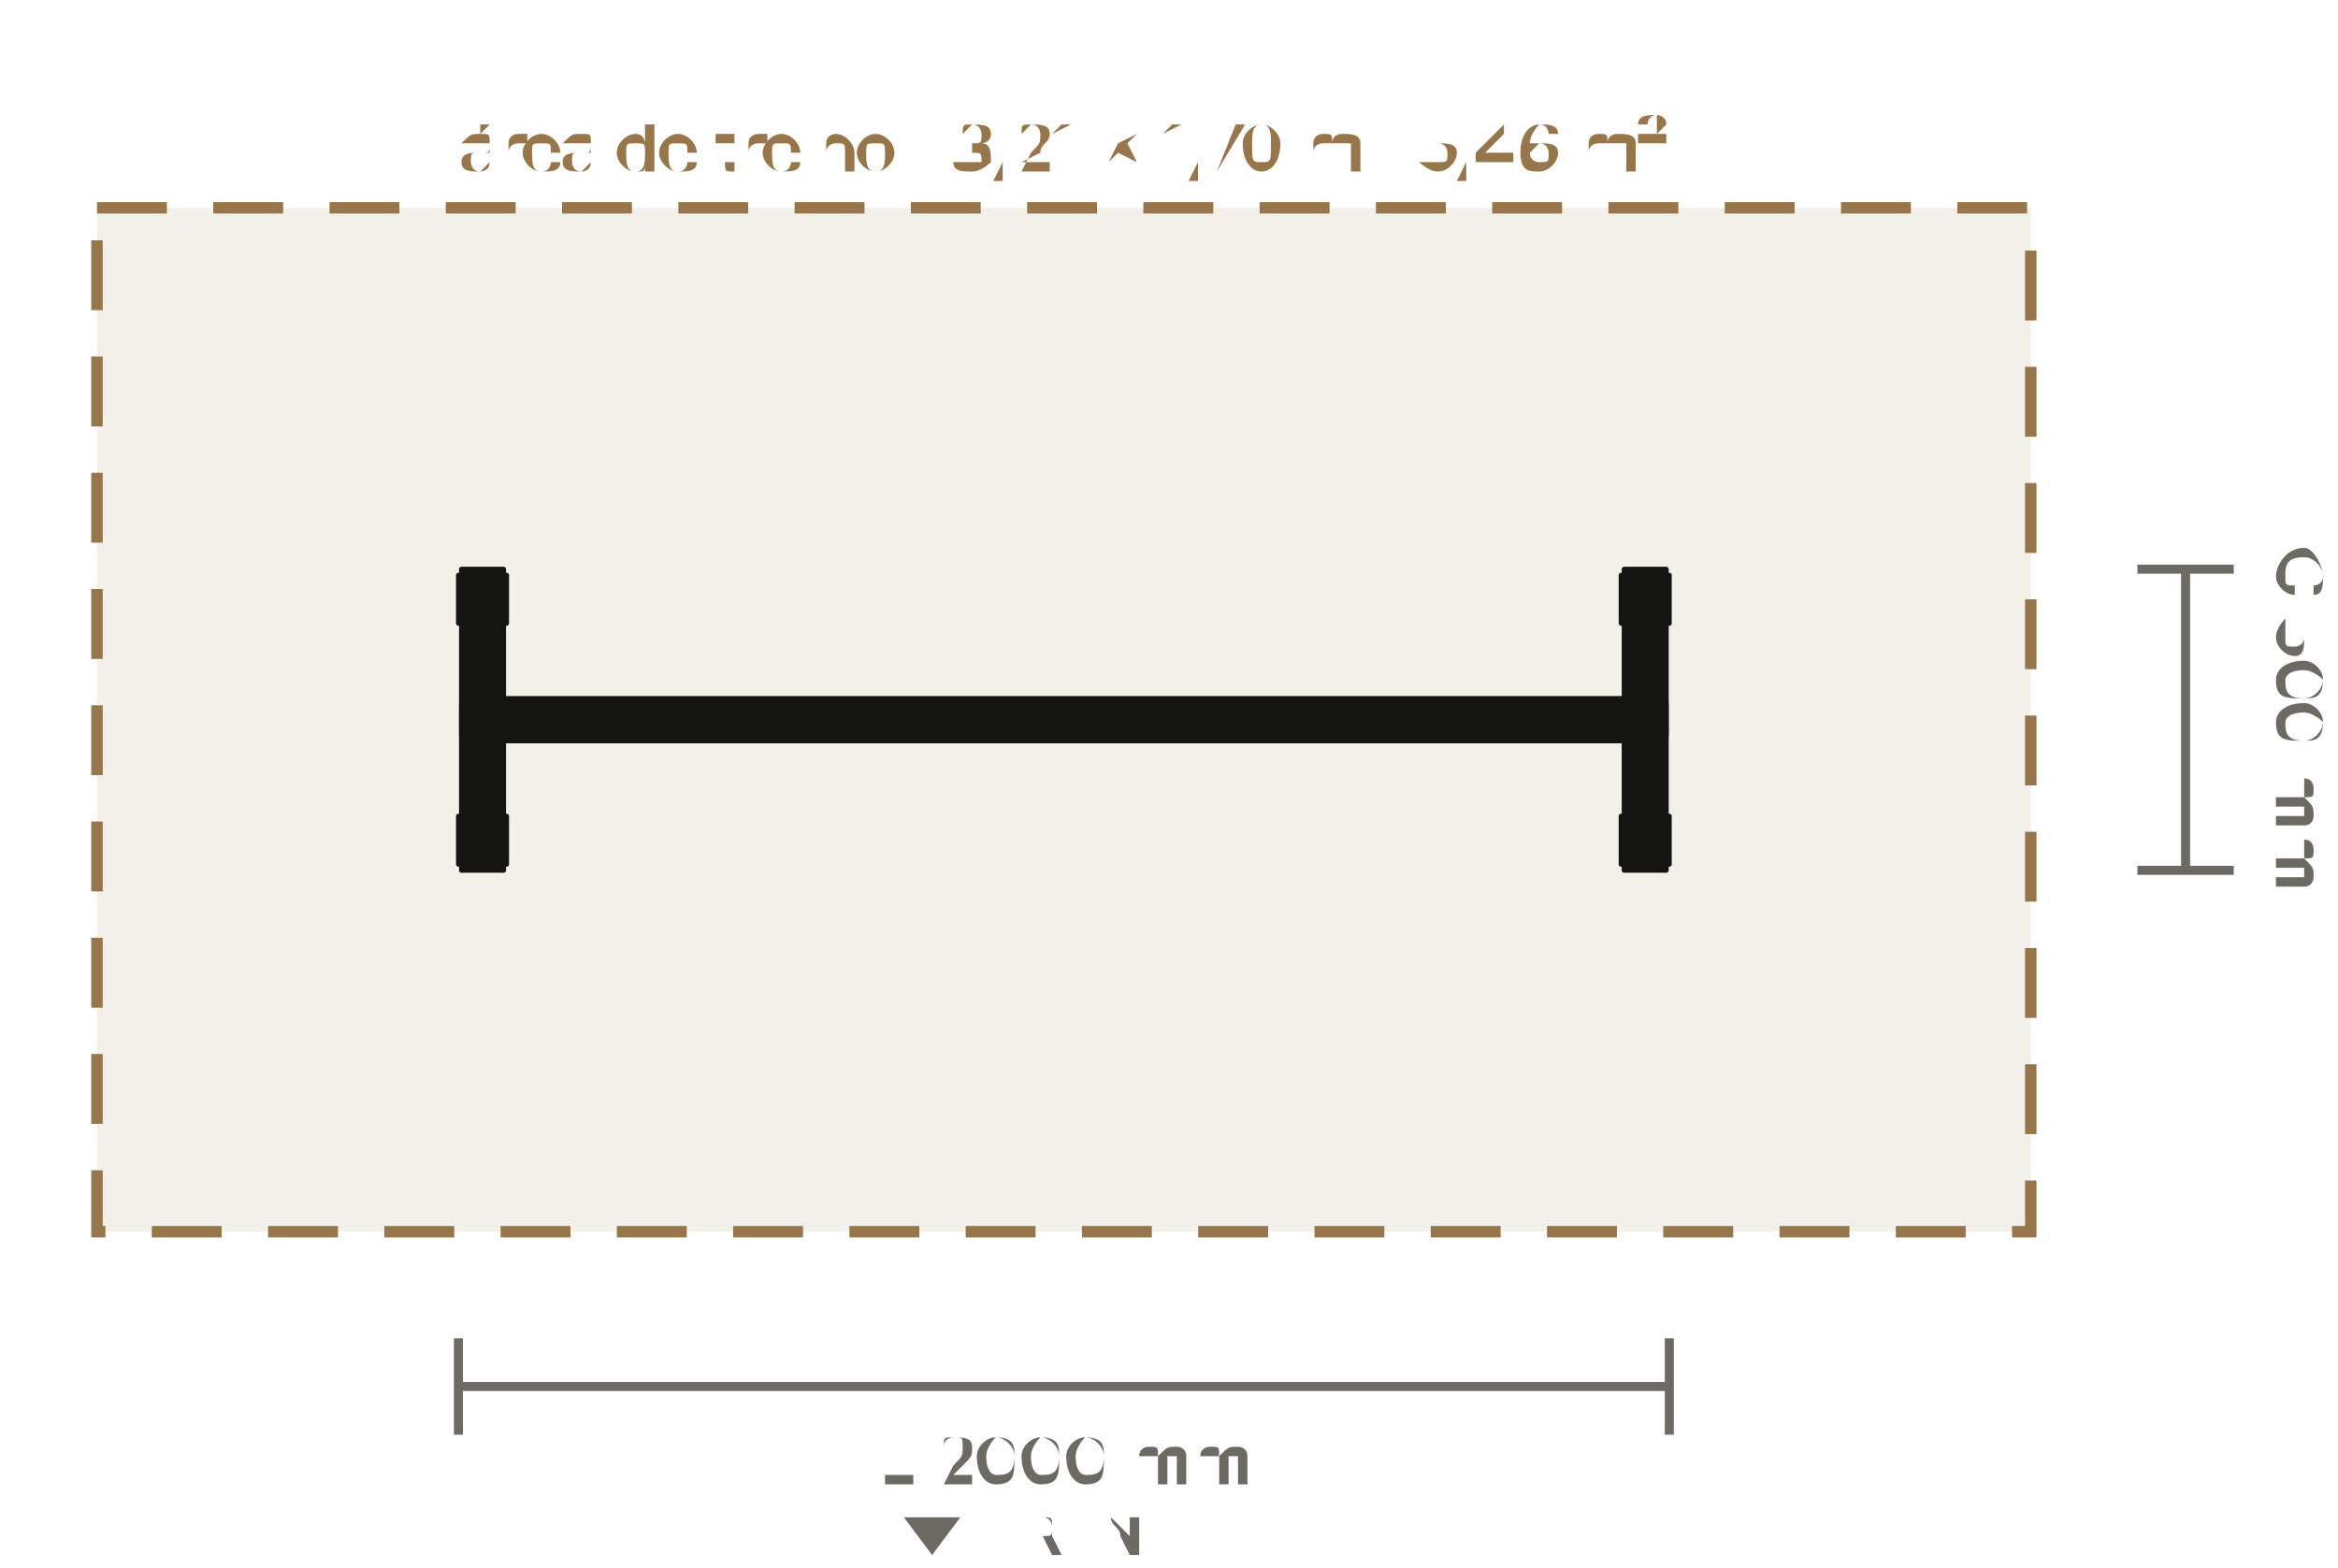
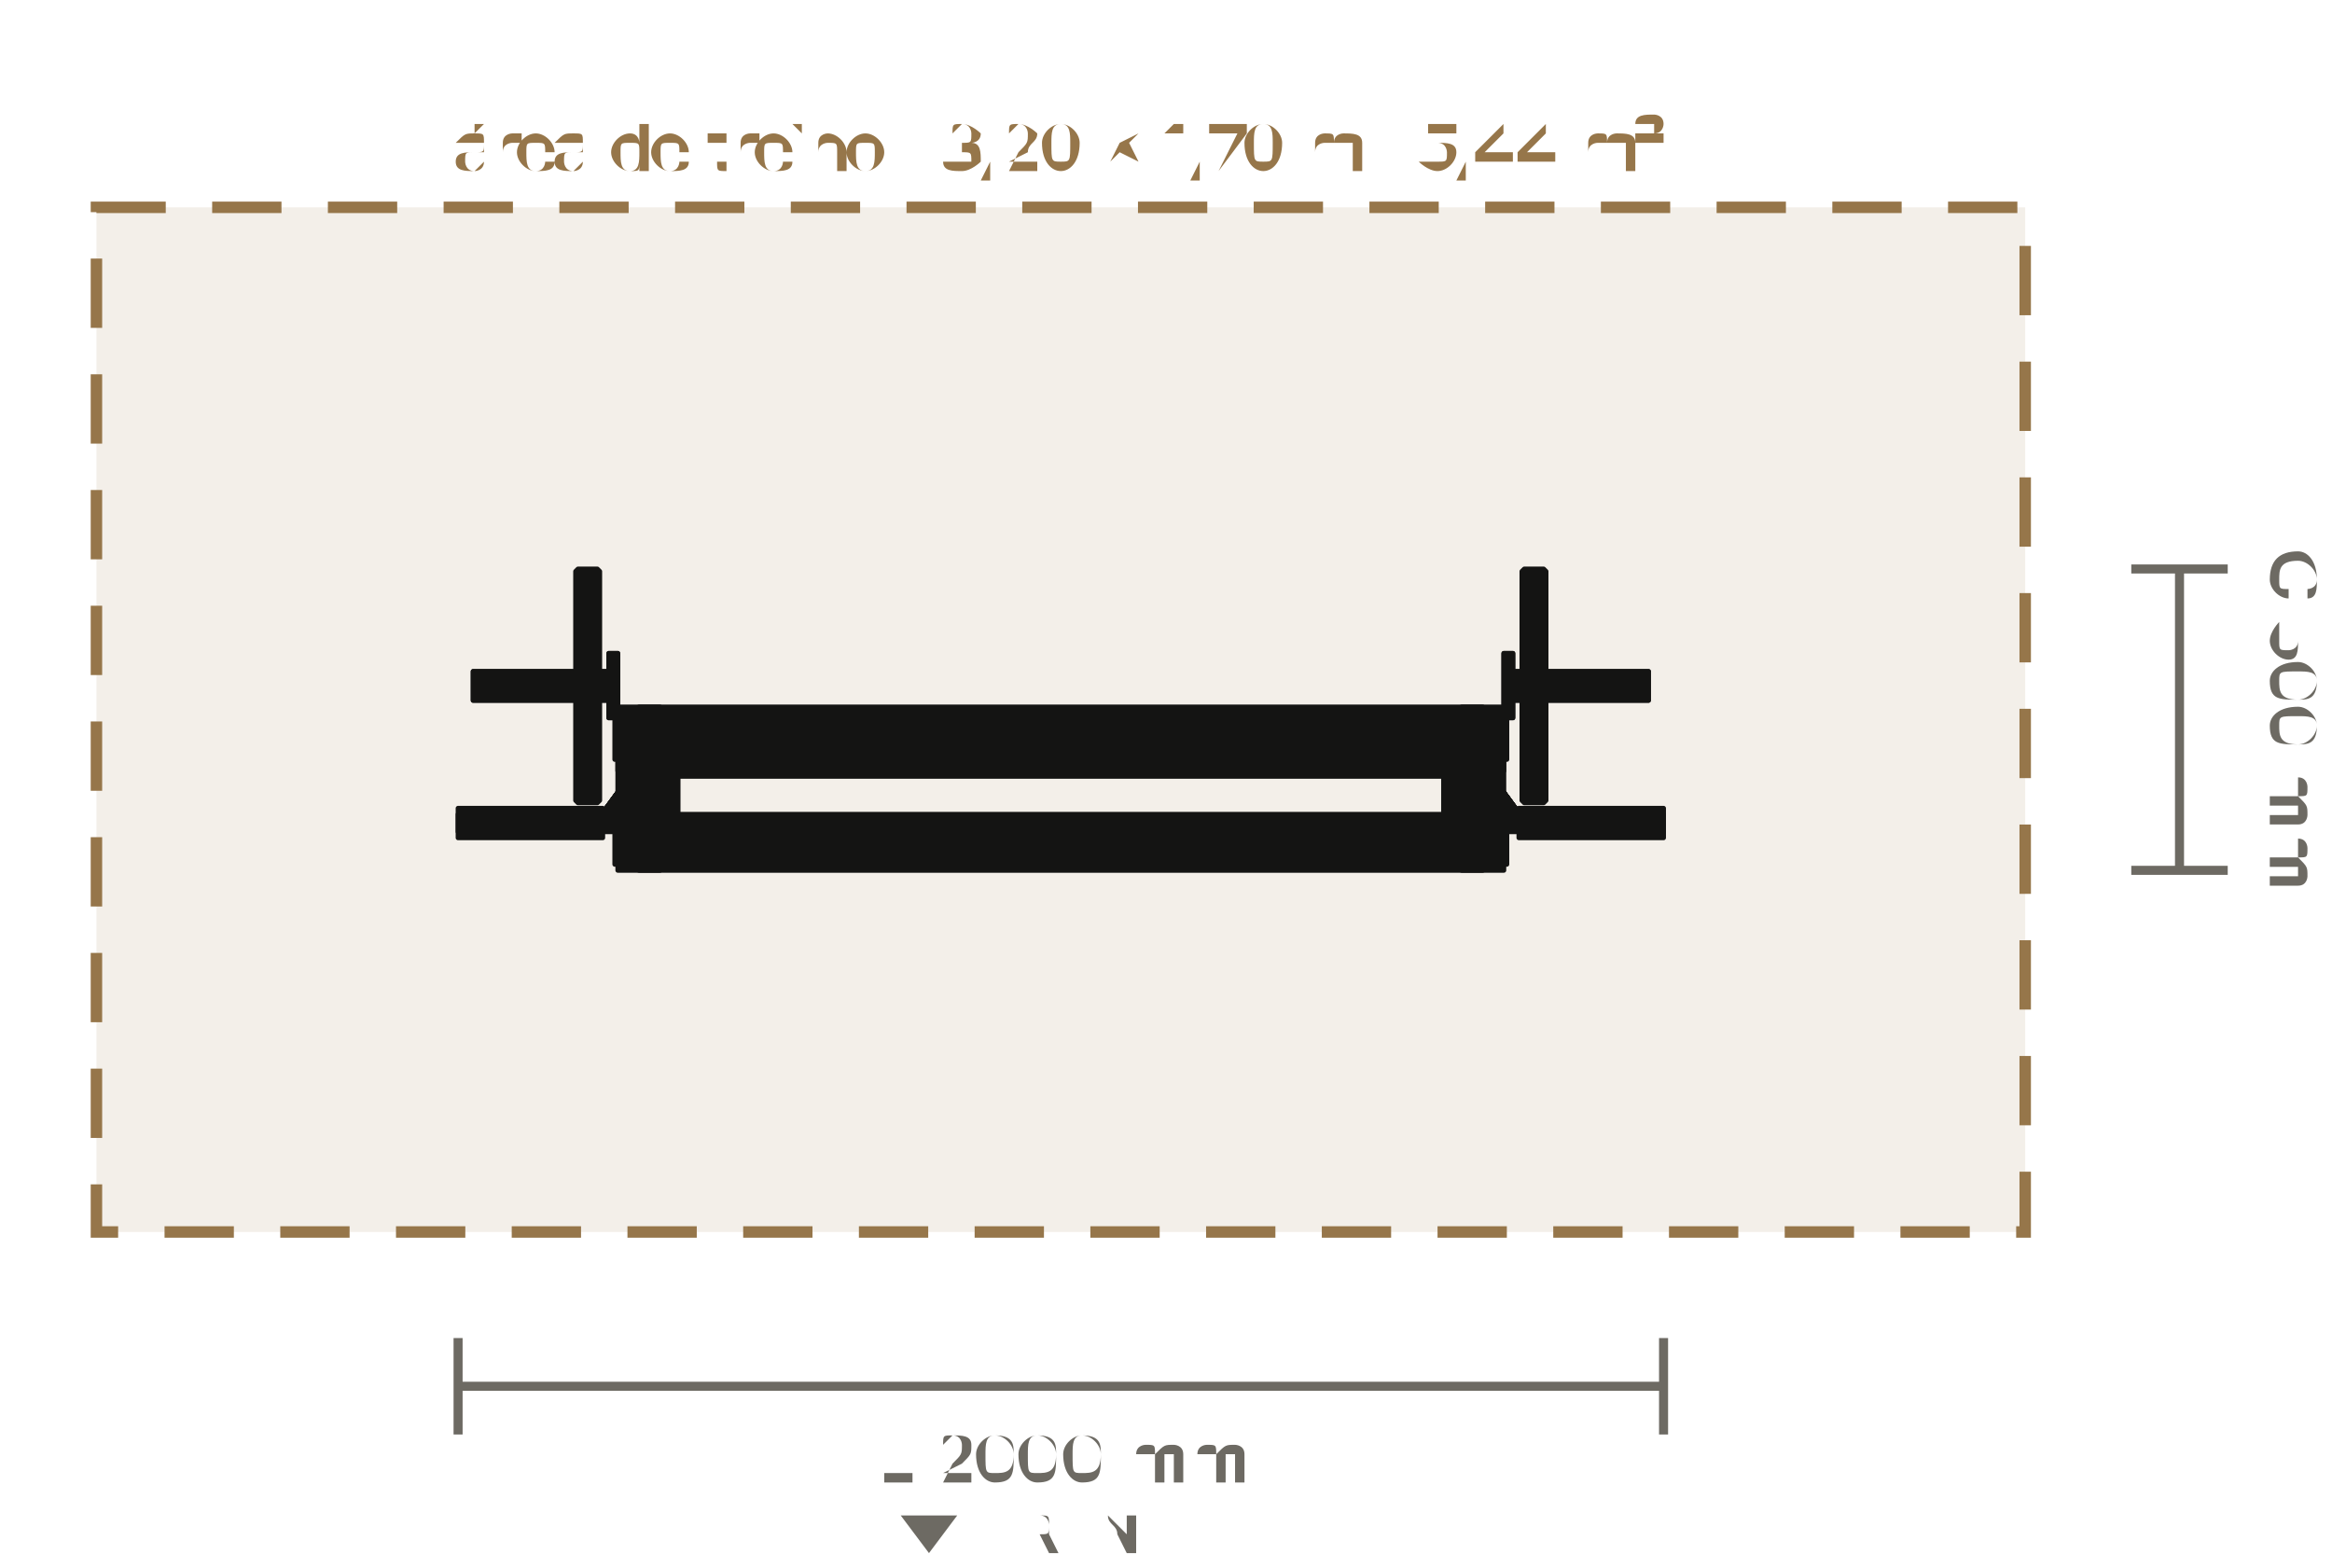
- <svg xmlns="http://www.w3.org/2000/svg" viewBox="-1.766 -1.195 3.881 2.603" role="img" aria-label="Planta do Barra Guiada Parede (LD-WH014): 2010 × 500 mm, com 60 cm de área de treino em volta" data-equipment="LD-WH014" data-unit="m">
-   <rect class="eq-zone" x="-1.605" y="-0.85" width="3.21" height="1.7" style="fill:#96764a;fill-opacity:.12;stroke:#96764a;stroke-width:0.019;stroke-dasharray:0.116 0.077" />
-   <text class="eq-zone-label" x="0" y="-0.908" style="font-family:Barlow,Inter,Arial,sans-serif;font-size:0.11px;fill:#96764a;text-anchor:middle">área de treino · 3,21 × 1,70 m · 5,46 m²</text>
+ <svg xmlns="http://www.w3.org/2000/svg" viewBox="-1.76 -1.194 3.869 2.6" role="img" aria-label="Planta do Barra Guiada Parede (LD-WH014): 2000 × 500 mm, com 60 cm de área de treino em volta" data-equipment="LD-WH014" data-unit="m">
+   <rect class="eq-zone" x="-1.6" y="-0.85" width="3.2" height="1.7" style="fill:#96764a;fill-opacity:.12;stroke:#96764a;stroke-width:0.019;stroke-dasharray:0.115 0.077" />
+   <text class="eq-zone-label" x="0" y="-0.908" style="font-family:Barlow,Inter,Arial,sans-serif;font-size:0.109px;fill:#96764a;text-anchor:middle">área de treino · 3,20 × 1,70 m · 5,44 m²</text>
  <g class="eq-parts">
-     <polygon class="eq-part" points="-1,-0.25 -0.93,-0.25 -0.93,0.25 -1,0.25" style="fill:#141413;stroke:#141413;stroke-width:0.008;stroke-linejoin:round" />
-     <polygon class="eq-part" points="-1.005,-0.24 -0.925,-0.24 -0.925,-0.16 -1.005,-0.16" style="fill:#141413;stroke:#141413;stroke-width:0.008;stroke-linejoin:round" />
-     <polygon class="eq-part" points="-1.005,0.16 -0.925,0.16 -0.925,0.24 -1.005,0.24" style="fill:#141413;stroke:#141413;stroke-width:0.008;stroke-linejoin:round" />
-     <polygon class="eq-part" points="0.93,-0.25 1,-0.25 1,0.25 0.93,0.25" style="fill:#141413;stroke:#141413;stroke-width:0.008;stroke-linejoin:round" />
-     <polygon class="eq-part" points="0.925,-0.24 1.005,-0.24 1.005,-0.16 0.925,-0.16" style="fill:#141413;stroke:#141413;stroke-width:0.008;stroke-linejoin:round" />
-     <polygon class="eq-part" points="0.925,0.16 1.005,0.16 1.005,0.24 0.925,0.24" style="fill:#141413;stroke:#141413;stroke-width:0.008;stroke-linejoin:round" />
-     <polygon class="eq-part" points="-1,-0.023 -1,-0.026 -0.998,-0.029 -0.997,-0.032 -0.994,-0.033 -0.991,-0.035 -0.988,-0.035 -0.942,-0.035 -0.939,-0.035 -0.936,-0.033 -0.933,-0.032 -0.932,-0.029 -0.93,-0.026 -0.93,-0.023 -0.93,0.023 -0.93,0.026 -0.932,0.029 -0.933,0.032 -0.936,0.033 -0.939,0.035 -0.942,0.035 -0.988,0.035 -0.991,0.035 -0.994,0.033 -0.997,0.032 -0.998,0.029 -1,0.026 -1,0.023" style="fill:#141413;stroke:#141413;stroke-width:0.008;stroke-linejoin:round" />
-     <polygon class="eq-part" points="-0.99,-0.013 -0.99,-0.016 -0.988,-0.019 -0.987,-0.021 -0.984,-0.023 -0.981,-0.024 -0.978,-0.025 -0.952,-0.025 -0.949,-0.024 -0.946,-0.023 -0.944,-0.021 -0.942,-0.019 -0.94,-0.016 -0.94,-0.013 -0.94,0.143 -0.94,0.146 -0.942,0.149 -0.944,0.151 -0.946,0.153 -0.949,0.154 -0.952,0.155 -0.978,0.155 -0.981,0.154 -0.984,0.153 -0.987,0.151 -0.988,0.149 -0.99,0.146 -0.99,0.143" style="fill:#141413;stroke:#141413;stroke-width:0.008;stroke-linejoin:round" />
-     <polygon class="eq-part" points="-0.99,-0.143 -0.99,-0.146 -0.988,-0.149 -0.987,-0.151 -0.984,-0.153 -0.981,-0.154 -0.978,-0.155 -0.952,-0.155 -0.949,-0.154 -0.946,-0.153 -0.944,-0.151 -0.942,-0.149 -0.94,-0.146 -0.94,-0.143 -0.94,0.013 -0.94,0.016 -0.942,0.019 -0.944,0.021 -0.946,0.023 -0.949,0.024 -0.952,0.025 -0.978,0.025 -0.981,0.024 -0.984,0.023 -0.987,0.021 -0.988,0.019 -0.99,0.016 -0.99,0.013" style="fill:#141413;stroke:#141413;stroke-width:0.008;stroke-linejoin:round" />
-     <polygon class="eq-part" points="-0.985,-0.162 -0.985,-0.162 -0.984,-0.162 -0.982,-0.163 -0.98,-0.163 -0.978,-0.163 -0.975,-0.163 -0.955,-0.163 -0.952,-0.163 -0.95,-0.163 -0.948,-0.163 -0.946,-0.162 -0.945,-0.162 -0.945,-0.162 -0.945,-0.033 -0.945,-0.033 -0.946,-0.033 -0.948,-0.032 -0.95,-0.032 -0.952,-0.032 -0.955,-0.032 -0.975,-0.032 -0.978,-0.032 -0.98,-0.032 -0.982,-0.032 -0.984,-0.033 -0.985,-0.033 -0.985,-0.033" style="fill:#141413;stroke:#141413;stroke-width:0.008;stroke-linejoin:round" />
-     <polygon class="eq-part" points="-0.98,-0.168 -0.98,-0.17 -0.979,-0.171 -0.978,-0.173 -0.976,-0.174 -0.975,-0.175 -0.973,-0.175 -0.957,-0.175 -0.955,-0.175 -0.954,-0.174 -0.952,-0.173 -0.951,-0.171 -0.95,-0.17 -0.95,-0.168 -0.95,-0.152 -0.95,-0.15 -0.951,-0.149 -0.952,-0.147 -0.954,-0.146 -0.955,-0.145 -0.957,-0.145 -0.973,-0.145 -0.975,-0.145 -0.976,-0.146 -0.978,-0.147 -0.979,-0.149 -0.98,-0.15 -0.98,-0.152" style="fill:#141413;stroke:#141413;stroke-width:0.008;stroke-linejoin:round" />
-     <polygon class="eq-part" points="-0.985,0.033 -0.985,0.033 -0.984,0.033 -0.982,0.032 -0.98,0.032 -0.978,0.032 -0.975,0.032 -0.955,0.032 -0.952,0.032 -0.95,0.032 -0.948,0.032 -0.946,0.033 -0.945,0.033 -0.945,0.033 -0.945,0.162 -0.945,0.162 -0.946,0.162 -0.948,0.163 -0.95,0.163 -0.952,0.163 -0.955,0.163 -0.975,0.163 -0.978,0.163 -0.98,0.163 -0.982,0.163 -0.984,0.162 -0.985,0.162 -0.985,0.162" style="fill:#141413;stroke:#141413;stroke-width:0.008;stroke-linejoin:round" />
-     <polygon class="eq-part" points="-0.98,0.152 -0.98,0.15 -0.979,0.149 -0.978,0.147 -0.976,0.146 -0.975,0.145 -0.973,0.145 -0.957,0.145 -0.955,0.145 -0.954,0.146 -0.952,0.147 -0.951,0.149 -0.95,0.15 -0.95,0.152 -0.95,0.168 -0.95,0.17 -0.951,0.171 -0.952,0.173 -0.954,0.174 -0.955,0.175 -0.957,0.175 -0.973,0.175 -0.975,0.175 -0.976,0.174 -0.978,0.173 -0.979,0.171 -0.98,0.17 -0.98,0.168" style="fill:#141413;stroke:#141413;stroke-width:0.008;stroke-linejoin:round" />
-     <polygon class="eq-part" points="-0.985,-0.162 -0.985,-0.162 -0.984,-0.162 -0.982,-0.163 -0.98,-0.163 -0.978,-0.163 -0.975,-0.163 -0.955,-0.163 -0.952,-0.163 -0.95,-0.163 -0.948,-0.163 -0.946,-0.162 -0.945,-0.162 -0.945,-0.162 -0.945,-0.033 -0.945,-0.033 -0.946,-0.033 -0.948,-0.032 -0.95,-0.032 -0.952,-0.032 -0.955,-0.032 -0.975,-0.032 -0.978,-0.032 -0.98,-0.032 -0.982,-0.032 -0.984,-0.033 -0.985,-0.033 -0.985,-0.033" style="fill:#141413;stroke:#141413;stroke-width:0.008;stroke-linejoin:round" />
-     <polygon class="eq-part" points="-0.98,-0.168 -0.98,-0.17 -0.979,-0.171 -0.978,-0.173 -0.976,-0.174 -0.975,-0.175 -0.973,-0.175 -0.957,-0.175 -0.955,-0.175 -0.954,-0.174 -0.952,-0.173 -0.951,-0.171 -0.95,-0.17 -0.95,-0.168 -0.95,-0.152 -0.95,-0.15 -0.951,-0.149 -0.952,-0.147 -0.954,-0.146 -0.955,-0.145 -0.957,-0.145 -0.973,-0.145 -0.975,-0.145 -0.976,-0.146 -0.978,-0.147 -0.979,-0.149 -0.98,-0.15 -0.98,-0.152" style="fill:#141413;stroke:#141413;stroke-width:0.008;stroke-linejoin:round" />
-     <polygon class="eq-part" points="-0.985,0.033 -0.985,0.033 -0.984,0.033 -0.982,0.032 -0.98,0.032 -0.978,0.032 -0.975,0.032 -0.955,0.032 -0.952,0.032 -0.95,0.032 -0.948,0.032 -0.946,0.033 -0.945,0.033 -0.945,0.033 -0.945,0.162 -0.945,0.162 -0.946,0.162 -0.948,0.163 -0.95,0.163 -0.952,0.163 -0.955,0.163 -0.975,0.163 -0.978,0.163 -0.98,0.163 -0.982,0.163 -0.984,0.162 -0.985,0.162 -0.985,0.162" style="fill:#141413;stroke:#141413;stroke-width:0.008;stroke-linejoin:round" />
-     <polygon class="eq-part" points="-0.98,0.152 -0.98,0.15 -0.979,0.149 -0.978,0.147 -0.976,0.146 -0.975,0.145 -0.973,0.145 -0.957,0.145 -0.955,0.145 -0.954,0.146 -0.952,0.147 -0.951,0.149 -0.95,0.15 -0.95,0.152 -0.95,0.168 -0.95,0.17 -0.951,0.171 -0.952,0.173 -0.954,0.174 -0.955,0.175 -0.957,0.175 -0.973,0.175 -0.975,0.175 -0.976,0.174 -0.978,0.173 -0.979,0.171 -0.98,0.17 -0.98,0.168" style="fill:#141413;stroke:#141413;stroke-width:0.008;stroke-linejoin:round" />
-     <polygon class="eq-part" points="-0.985,-0.162 -0.985,-0.162 -0.984,-0.162 -0.982,-0.163 -0.98,-0.163 -0.978,-0.163 -0.975,-0.163 -0.955,-0.163 -0.952,-0.163 -0.95,-0.163 -0.948,-0.163 -0.946,-0.162 -0.945,-0.162 -0.945,-0.162 -0.945,-0.033 -0.945,-0.033 -0.946,-0.033 -0.948,-0.032 -0.95,-0.032 -0.952,-0.032 -0.955,-0.032 -0.975,-0.032 -0.978,-0.032 -0.98,-0.032 -0.982,-0.032 -0.984,-0.033 -0.985,-0.033 -0.985,-0.033" style="fill:#141413;stroke:#141413;stroke-width:0.008;stroke-linejoin:round" />
-     <polygon class="eq-part" points="-0.98,-0.168 -0.98,-0.17 -0.979,-0.171 -0.978,-0.173 -0.976,-0.174 -0.975,-0.175 -0.973,-0.175 -0.957,-0.175 -0.955,-0.175 -0.954,-0.174 -0.952,-0.173 -0.951,-0.171 -0.95,-0.17 -0.95,-0.168 -0.95,-0.152 -0.95,-0.15 -0.951,-0.149 -0.952,-0.147 -0.954,-0.146 -0.955,-0.145 -0.957,-0.145 -0.973,-0.145 -0.975,-0.145 -0.976,-0.146 -0.978,-0.147 -0.979,-0.149 -0.98,-0.15 -0.98,-0.152" style="fill:#141413;stroke:#141413;stroke-width:0.008;stroke-linejoin:round" />
-     <polygon class="eq-part" points="-0.985,0.033 -0.985,0.033 -0.984,0.033 -0.982,0.032 -0.98,0.032 -0.978,0.032 -0.975,0.032 -0.955,0.032 -0.952,0.032 -0.95,0.032 -0.948,0.032 -0.946,0.033 -0.945,0.033 -0.945,0.033 -0.945,0.162 -0.945,0.162 -0.946,0.162 -0.948,0.163 -0.95,0.163 -0.952,0.163 -0.955,0.163 -0.975,0.163 -0.978,0.163 -0.98,0.163 -0.982,0.163 -0.984,0.162 -0.985,0.162 -0.985,0.162" style="fill:#141413;stroke:#141413;stroke-width:0.008;stroke-linejoin:round" />
-     <polygon class="eq-part" points="-0.98,0.152 -0.98,0.15 -0.979,0.149 -0.978,0.147 -0.976,0.146 -0.975,0.145 -0.973,0.145 -0.957,0.145 -0.955,0.145 -0.954,0.146 -0.952,0.147 -0.951,0.149 -0.95,0.15 -0.95,0.152 -0.95,0.168 -0.95,0.17 -0.951,0.171 -0.952,0.173 -0.954,0.174 -0.955,0.175 -0.957,0.175 -0.973,0.175 -0.975,0.175 -0.976,0.174 -0.978,0.173 -0.979,0.171 -0.98,0.17 -0.98,0.168" style="fill:#141413;stroke:#141413;stroke-width:0.008;stroke-linejoin:round" />
-     <polygon class="eq-part" points="-0.985,-0.162 -0.985,-0.162 -0.984,-0.162 -0.982,-0.163 -0.98,-0.163 -0.978,-0.163 -0.975,-0.163 -0.955,-0.163 -0.952,-0.163 -0.95,-0.163 -0.948,-0.163 -0.946,-0.162 -0.945,-0.162 -0.945,-0.162 -0.945,-0.033 -0.945,-0.033 -0.946,-0.033 -0.948,-0.032 -0.95,-0.032 -0.952,-0.032 -0.955,-0.032 -0.975,-0.032 -0.978,-0.032 -0.98,-0.032 -0.982,-0.032 -0.984,-0.033 -0.985,-0.033 -0.985,-0.033" style="fill:#141413;stroke:#141413;stroke-width:0.008;stroke-linejoin:round" />
-     <polygon class="eq-part" points="-0.98,-0.168 -0.98,-0.17 -0.979,-0.171 -0.978,-0.173 -0.976,-0.174 -0.975,-0.175 -0.973,-0.175 -0.957,-0.175 -0.955,-0.175 -0.954,-0.174 -0.952,-0.173 -0.951,-0.171 -0.95,-0.17 -0.95,-0.168 -0.95,-0.152 -0.95,-0.15 -0.951,-0.149 -0.952,-0.147 -0.954,-0.146 -0.955,-0.145 -0.957,-0.145 -0.973,-0.145 -0.975,-0.145 -0.976,-0.146 -0.978,-0.147 -0.979,-0.149 -0.98,-0.15 -0.98,-0.152" style="fill:#141413;stroke:#141413;stroke-width:0.008;stroke-linejoin:round" />
-     <polygon class="eq-part" points="-0.985,0.033 -0.985,0.033 -0.984,0.033 -0.982,0.032 -0.98,0.032 -0.978,0.032 -0.975,0.032 -0.955,0.032 -0.952,0.032 -0.95,0.032 -0.948,0.032 -0.946,0.033 -0.945,0.033 -0.945,0.033 -0.945,0.162 -0.945,0.162 -0.946,0.162 -0.948,0.163 -0.95,0.163 -0.952,0.163 -0.955,0.163 -0.975,0.163 -0.978,0.163 -0.98,0.163 -0.982,0.163 -0.984,0.162 -0.985,0.162 -0.985,0.162" style="fill:#141413;stroke:#141413;stroke-width:0.008;stroke-linejoin:round" />
-     <polygon class="eq-part" points="-0.98,0.152 -0.98,0.15 -0.979,0.149 -0.978,0.147 -0.976,0.146 -0.975,0.145 -0.973,0.145 -0.957,0.145 -0.955,0.145 -0.954,0.146 -0.952,0.147 -0.951,0.149 -0.95,0.15 -0.95,0.152 -0.95,0.168 -0.95,0.17 -0.951,0.171 -0.952,0.173 -0.954,0.174 -0.955,0.175 -0.957,0.175 -0.973,0.175 -0.975,0.175 -0.976,0.174 -0.978,0.173 -0.979,0.171 -0.98,0.17 -0.98,0.168" style="fill:#141413;stroke:#141413;stroke-width:0.008;stroke-linejoin:round" />
-     <polygon class="eq-part" points="-0.985,-0.162 -0.985,-0.162 -0.984,-0.162 -0.982,-0.163 -0.98,-0.163 -0.978,-0.163 -0.975,-0.163 -0.955,-0.163 -0.952,-0.163 -0.95,-0.163 -0.948,-0.163 -0.946,-0.162 -0.945,-0.162 -0.945,-0.162 -0.945,-0.033 -0.945,-0.033 -0.946,-0.033 -0.948,-0.032 -0.95,-0.032 -0.952,-0.032 -0.955,-0.032 -0.975,-0.032 -0.978,-0.032 -0.98,-0.032 -0.982,-0.032 -0.984,-0.033 -0.985,-0.033 -0.985,-0.033" style="fill:#141413;stroke:#141413;stroke-width:0.008;stroke-linejoin:round" />
-     <polygon class="eq-part" points="-0.98,-0.168 -0.98,-0.17 -0.979,-0.171 -0.978,-0.173 -0.976,-0.174 -0.975,-0.175 -0.973,-0.175 -0.957,-0.175 -0.955,-0.175 -0.954,-0.174 -0.952,-0.173 -0.951,-0.171 -0.95,-0.17 -0.95,-0.168 -0.95,-0.152 -0.95,-0.15 -0.951,-0.149 -0.952,-0.147 -0.954,-0.146 -0.955,-0.145 -0.957,-0.145 -0.973,-0.145 -0.975,-0.145 -0.976,-0.146 -0.978,-0.147 -0.979,-0.149 -0.98,-0.15 -0.98,-0.152" style="fill:#141413;stroke:#141413;stroke-width:0.008;stroke-linejoin:round" />
-     <polygon class="eq-part" points="-0.985,0.033 -0.985,0.033 -0.984,0.033 -0.982,0.032 -0.98,0.032 -0.978,0.032 -0.975,0.032 -0.955,0.032 -0.952,0.032 -0.95,0.032 -0.948,0.032 -0.946,0.033 -0.945,0.033 -0.945,0.033 -0.945,0.162 -0.945,0.162 -0.946,0.162 -0.948,0.163 -0.95,0.163 -0.952,0.163 -0.955,0.163 -0.975,0.163 -0.978,0.163 -0.98,0.163 -0.982,0.163 -0.984,0.162 -0.985,0.162 -0.985,0.162" style="fill:#141413;stroke:#141413;stroke-width:0.008;stroke-linejoin:round" />
-     <polygon class="eq-part" points="-0.98,0.152 -0.98,0.15 -0.979,0.149 -0.978,0.147 -0.976,0.146 -0.975,0.145 -0.973,0.145 -0.957,0.145 -0.955,0.145 -0.954,0.146 -0.952,0.147 -0.951,0.149 -0.95,0.15 -0.95,0.152 -0.95,0.168 -0.95,0.17 -0.951,0.171 -0.952,0.173 -0.954,0.174 -0.955,0.175 -0.957,0.175 -0.973,0.175 -0.975,0.175 -0.976,0.174 -0.978,0.173 -0.979,0.171 -0.98,0.17 -0.98,0.168" style="fill:#141413;stroke:#141413;stroke-width:0.008;stroke-linejoin:round" />
-     <polygon class="eq-part" points="0.93,-0.023 0.93,-0.026 0.932,-0.029 0.933,-0.032 0.936,-0.033 0.939,-0.035 0.942,-0.035 0.988,-0.035 0.991,-0.035 0.994,-0.033 0.997,-0.032 0.998,-0.029 1,-0.026 1,-0.023 1,0.023 1,0.026 0.998,0.029 0.997,0.032 0.994,0.033 0.991,0.035 0.988,0.035 0.942,0.035 0.939,0.035 0.936,0.033 0.933,0.032 0.932,0.029 0.93,0.026 0.93,0.023" style="fill:#141413;stroke:#141413;stroke-width:0.008;stroke-linejoin:round" />
-     <polygon class="eq-part" points="0.94,-0.013 0.94,-0.016 0.942,-0.019 0.944,-0.021 0.946,-0.023 0.949,-0.024 0.952,-0.025 0.978,-0.025 0.981,-0.024 0.984,-0.023 0.987,-0.021 0.988,-0.019 0.99,-0.016 0.99,-0.013 0.99,0.143 0.99,0.146 0.988,0.149 0.987,0.151 0.984,0.153 0.981,0.154 0.978,0.155 0.952,0.155 0.949,0.154 0.946,0.153 0.944,0.151 0.942,0.149 0.94,0.146 0.94,0.143" style="fill:#141413;stroke:#141413;stroke-width:0.008;stroke-linejoin:round" />
-     <polygon class="eq-part" points="0.94,-0.143 0.94,-0.146 0.942,-0.149 0.944,-0.151 0.946,-0.153 0.949,-0.154 0.952,-0.155 0.978,-0.155 0.981,-0.154 0.984,-0.153 0.987,-0.151 0.988,-0.149 0.99,-0.146 0.99,-0.143 0.99,0.013 0.99,0.016 0.988,0.019 0.987,0.021 0.984,0.023 0.981,0.024 0.978,0.025 0.952,0.025 0.949,0.024 0.946,0.023 0.944,0.021 0.942,0.019 0.94,0.016 0.94,0.013" style="fill:#141413;stroke:#141413;stroke-width:0.008;stroke-linejoin:round" />
-     <polygon class="eq-part" points="0.945,-0.162 0.945,-0.162 0.946,-0.162 0.948,-0.163 0.95,-0.163 0.952,-0.163 0.955,-0.163 0.975,-0.163 0.978,-0.163 0.98,-0.163 0.982,-0.163 0.984,-0.162 0.985,-0.162 0.985,-0.162 0.985,-0.033 0.985,-0.033 0.984,-0.033 0.982,-0.032 0.98,-0.032 0.978,-0.032 0.975,-0.032 0.955,-0.032 0.952,-0.032 0.95,-0.032 0.948,-0.032 0.946,-0.033 0.945,-0.033 0.945,-0.033" style="fill:#141413;stroke:#141413;stroke-width:0.008;stroke-linejoin:round" />
-     <polygon class="eq-part" points="0.95,-0.168 0.95,-0.17 0.951,-0.171 0.952,-0.173 0.954,-0.174 0.955,-0.175 0.957,-0.175 0.973,-0.175 0.975,-0.175 0.976,-0.174 0.978,-0.173 0.979,-0.171 0.98,-0.17 0.98,-0.168 0.98,-0.152 0.98,-0.15 0.979,-0.149 0.978,-0.147 0.976,-0.146 0.975,-0.145 0.973,-0.145 0.957,-0.145 0.955,-0.145 0.954,-0.146 0.952,-0.147 0.951,-0.149 0.95,-0.15 0.95,-0.152" style="fill:#141413;stroke:#141413;stroke-width:0.008;stroke-linejoin:round" />
-     <polygon class="eq-part" points="0.945,0.033 0.945,0.033 0.946,0.033 0.948,0.032 0.95,0.032 0.952,0.032 0.955,0.032 0.975,0.032 0.978,0.032 0.98,0.032 0.982,0.032 0.984,0.033 0.985,0.033 0.985,0.033 0.985,0.162 0.985,0.162 0.984,0.162 0.982,0.163 0.98,0.163 0.978,0.163 0.975,0.163 0.955,0.163 0.952,0.163 0.95,0.163 0.948,0.163 0.946,0.162 0.945,0.162 0.945,0.162" style="fill:#141413;stroke:#141413;stroke-width:0.008;stroke-linejoin:round" />
-     <polygon class="eq-part" points="0.95,0.152 0.95,0.15 0.951,0.149 0.952,0.147 0.954,0.146 0.955,0.145 0.957,0.145 0.973,0.145 0.975,0.145 0.976,0.146 0.978,0.147 0.979,0.149 0.98,0.15 0.98,0.152 0.98,0.168 0.98,0.17 0.979,0.171 0.978,0.173 0.976,0.174 0.975,0.175 0.973,0.175 0.957,0.175 0.955,0.175 0.954,0.174 0.952,0.173 0.951,0.171 0.95,0.17 0.95,0.168" style="fill:#141413;stroke:#141413;stroke-width:0.008;stroke-linejoin:round" />
-     <polygon class="eq-part" points="0.945,-0.162 0.945,-0.162 0.946,-0.162 0.948,-0.163 0.95,-0.163 0.952,-0.163 0.955,-0.163 0.975,-0.163 0.978,-0.163 0.98,-0.163 0.982,-0.163 0.984,-0.162 0.985,-0.162 0.985,-0.162 0.985,-0.033 0.985,-0.033 0.984,-0.033 0.982,-0.032 0.98,-0.032 0.978,-0.032 0.975,-0.032 0.955,-0.032 0.952,-0.032 0.95,-0.032 0.948,-0.032 0.946,-0.033 0.945,-0.033 0.945,-0.033" style="fill:#141413;stroke:#141413;stroke-width:0.008;stroke-linejoin:round" />
-     <polygon class="eq-part" points="0.95,-0.168 0.95,-0.17 0.951,-0.171 0.952,-0.173 0.954,-0.174 0.955,-0.175 0.957,-0.175 0.973,-0.175 0.975,-0.175 0.976,-0.174 0.978,-0.173 0.979,-0.171 0.98,-0.17 0.98,-0.168 0.98,-0.152 0.98,-0.15 0.979,-0.149 0.978,-0.147 0.976,-0.146 0.975,-0.145 0.973,-0.145 0.957,-0.145 0.955,-0.145 0.954,-0.146 0.952,-0.147 0.951,-0.149 0.95,-0.15 0.95,-0.152" style="fill:#141413;stroke:#141413;stroke-width:0.008;stroke-linejoin:round" />
-     <polygon class="eq-part" points="0.945,0.033 0.945,0.033 0.946,0.033 0.948,0.032 0.95,0.032 0.952,0.032 0.955,0.032 0.975,0.032 0.978,0.032 0.98,0.032 0.982,0.032 0.984,0.033 0.985,0.033 0.985,0.033 0.985,0.162 0.985,0.162 0.984,0.162 0.982,0.163 0.98,0.163 0.978,0.163 0.975,0.163 0.955,0.163 0.952,0.163 0.95,0.163 0.948,0.163 0.946,0.162 0.945,0.162 0.945,0.162" style="fill:#141413;stroke:#141413;stroke-width:0.008;stroke-linejoin:round" />
-     <polygon class="eq-part" points="0.95,0.152 0.95,0.15 0.951,0.149 0.952,0.147 0.954,0.146 0.955,0.145 0.957,0.145 0.973,0.145 0.975,0.145 0.976,0.146 0.978,0.147 0.979,0.149 0.98,0.15 0.98,0.152 0.98,0.168 0.98,0.17 0.979,0.171 0.978,0.173 0.976,0.174 0.975,0.175 0.973,0.175 0.957,0.175 0.955,0.175 0.954,0.174 0.952,0.173 0.951,0.171 0.95,0.17 0.95,0.168" style="fill:#141413;stroke:#141413;stroke-width:0.008;stroke-linejoin:round" />
-     <polygon class="eq-part" points="0.945,-0.162 0.945,-0.162 0.946,-0.162 0.948,-0.163 0.95,-0.163 0.952,-0.163 0.955,-0.163 0.975,-0.163 0.978,-0.163 0.98,-0.163 0.982,-0.163 0.984,-0.162 0.985,-0.162 0.985,-0.162 0.985,-0.033 0.985,-0.033 0.984,-0.033 0.982,-0.032 0.98,-0.032 0.978,-0.032 0.975,-0.032 0.955,-0.032 0.952,-0.032 0.95,-0.032 0.948,-0.032 0.946,-0.033 0.945,-0.033 0.945,-0.033" style="fill:#141413;stroke:#141413;stroke-width:0.008;stroke-linejoin:round" />
-     <polygon class="eq-part" points="0.95,-0.168 0.95,-0.17 0.951,-0.171 0.952,-0.173 0.954,-0.174 0.955,-0.175 0.957,-0.175 0.973,-0.175 0.975,-0.175 0.976,-0.174 0.978,-0.173 0.979,-0.171 0.98,-0.17 0.98,-0.168 0.98,-0.152 0.98,-0.15 0.979,-0.149 0.978,-0.147 0.976,-0.146 0.975,-0.145 0.973,-0.145 0.957,-0.145 0.955,-0.145 0.954,-0.146 0.952,-0.147 0.951,-0.149 0.95,-0.15 0.95,-0.152" style="fill:#141413;stroke:#141413;stroke-width:0.008;stroke-linejoin:round" />
-     <polygon class="eq-part" points="0.945,0.033 0.945,0.033 0.946,0.033 0.948,0.032 0.95,0.032 0.952,0.032 0.955,0.032 0.975,0.032 0.978,0.032 0.98,0.032 0.982,0.032 0.984,0.033 0.985,0.033 0.985,0.033 0.985,0.162 0.985,0.162 0.984,0.162 0.982,0.163 0.98,0.163 0.978,0.163 0.975,0.163 0.955,0.163 0.952,0.163 0.95,0.163 0.948,0.163 0.946,0.162 0.945,0.162 0.945,0.162" style="fill:#141413;stroke:#141413;stroke-width:0.008;stroke-linejoin:round" />
-     <polygon class="eq-part" points="0.95,0.152 0.95,0.15 0.951,0.149 0.952,0.147 0.954,0.146 0.955,0.145 0.957,0.145 0.973,0.145 0.975,0.145 0.976,0.146 0.978,0.147 0.979,0.149 0.98,0.15 0.98,0.152 0.98,0.168 0.98,0.17 0.979,0.171 0.978,0.173 0.976,0.174 0.975,0.175 0.973,0.175 0.957,0.175 0.955,0.175 0.954,0.174 0.952,0.173 0.951,0.171 0.95,0.17 0.95,0.168" style="fill:#141413;stroke:#141413;stroke-width:0.008;stroke-linejoin:round" />
-     <polygon class="eq-part" points="0.945,-0.162 0.945,-0.162 0.946,-0.162 0.948,-0.163 0.95,-0.163 0.952,-0.163 0.955,-0.163 0.975,-0.163 0.978,-0.163 0.98,-0.163 0.982,-0.163 0.984,-0.162 0.985,-0.162 0.985,-0.162 0.985,-0.033 0.985,-0.033 0.984,-0.033 0.982,-0.032 0.98,-0.032 0.978,-0.032 0.975,-0.032 0.955,-0.032 0.952,-0.032 0.95,-0.032 0.948,-0.032 0.946,-0.033 0.945,-0.033 0.945,-0.033" style="fill:#141413;stroke:#141413;stroke-width:0.008;stroke-linejoin:round" />
-     <polygon class="eq-part" points="0.95,-0.168 0.95,-0.17 0.951,-0.171 0.952,-0.173 0.954,-0.174 0.955,-0.175 0.957,-0.175 0.973,-0.175 0.975,-0.175 0.976,-0.174 0.978,-0.173 0.979,-0.171 0.98,-0.17 0.98,-0.168 0.98,-0.152 0.98,-0.15 0.979,-0.149 0.978,-0.147 0.976,-0.146 0.975,-0.145 0.973,-0.145 0.957,-0.145 0.955,-0.145 0.954,-0.146 0.952,-0.147 0.951,-0.149 0.95,-0.15 0.95,-0.152" style="fill:#141413;stroke:#141413;stroke-width:0.008;stroke-linejoin:round" />
-     <polygon class="eq-part" points="0.945,0.033 0.945,0.033 0.946,0.033 0.948,0.032 0.95,0.032 0.952,0.032 0.955,0.032 0.975,0.032 0.978,0.032 0.98,0.032 0.982,0.032 0.984,0.033 0.985,0.033 0.985,0.033 0.985,0.162 0.985,0.162 0.984,0.162 0.982,0.163 0.98,0.163 0.978,0.163 0.975,0.163 0.955,0.163 0.952,0.163 0.95,0.163 0.948,0.163 0.946,0.162 0.945,0.162 0.945,0.162" style="fill:#141413;stroke:#141413;stroke-width:0.008;stroke-linejoin:round" />
-     <polygon class="eq-part" points="0.95,0.152 0.95,0.15 0.951,0.149 0.952,0.147 0.954,0.146 0.955,0.145 0.957,0.145 0.973,0.145 0.975,0.145 0.976,0.146 0.978,0.147 0.979,0.149 0.98,0.15 0.98,0.152 0.98,0.168 0.98,0.17 0.979,0.171 0.978,0.173 0.976,0.174 0.975,0.175 0.973,0.175 0.957,0.175 0.955,0.175 0.954,0.174 0.952,0.173 0.951,0.171 0.95,0.17 0.95,0.168" style="fill:#141413;stroke:#141413;stroke-width:0.008;stroke-linejoin:round" />
-     <polygon class="eq-part" points="0.945,-0.162 0.945,-0.162 0.946,-0.162 0.948,-0.163 0.95,-0.163 0.952,-0.163 0.955,-0.163 0.975,-0.163 0.978,-0.163 0.98,-0.163 0.982,-0.163 0.984,-0.162 0.985,-0.162 0.985,-0.162 0.985,-0.033 0.985,-0.033 0.984,-0.033 0.982,-0.032 0.98,-0.032 0.978,-0.032 0.975,-0.032 0.955,-0.032 0.952,-0.032 0.95,-0.032 0.948,-0.032 0.946,-0.033 0.945,-0.033 0.945,-0.033" style="fill:#141413;stroke:#141413;stroke-width:0.008;stroke-linejoin:round" />
-     <polygon class="eq-part" points="0.95,-0.168 0.95,-0.17 0.951,-0.171 0.952,-0.173 0.954,-0.174 0.955,-0.175 0.957,-0.175 0.973,-0.175 0.975,-0.175 0.976,-0.174 0.978,-0.173 0.979,-0.171 0.98,-0.17 0.98,-0.168 0.98,-0.152 0.98,-0.15 0.979,-0.149 0.978,-0.147 0.976,-0.146 0.975,-0.145 0.973,-0.145 0.957,-0.145 0.955,-0.145 0.954,-0.146 0.952,-0.147 0.951,-0.149 0.95,-0.15 0.95,-0.152" style="fill:#141413;stroke:#141413;stroke-width:0.008;stroke-linejoin:round" />
-     <polygon class="eq-part" points="0.945,0.033 0.945,0.033 0.946,0.033 0.948,0.032 0.95,0.032 0.952,0.032 0.955,0.032 0.975,0.032 0.978,0.032 0.98,0.032 0.982,0.032 0.984,0.033 0.985,0.033 0.985,0.033 0.985,0.162 0.985,0.162 0.984,0.162 0.982,0.163 0.98,0.163 0.978,0.163 0.975,0.163 0.955,0.163 0.952,0.163 0.95,0.163 0.948,0.163 0.946,0.162 0.945,0.162 0.945,0.162" style="fill:#141413;stroke:#141413;stroke-width:0.008;stroke-linejoin:round" />
-     <polygon class="eq-part" points="0.95,0.152 0.95,0.15 0.951,0.149 0.952,0.147 0.954,0.146 0.955,0.145 0.957,0.145 0.973,0.145 0.975,0.145 0.976,0.146 0.978,0.147 0.979,0.149 0.98,0.15 0.98,0.152 0.98,0.168 0.98,0.17 0.979,0.171 0.978,0.173 0.976,0.174 0.975,0.175 0.973,0.175 0.957,0.175 0.955,0.175 0.954,0.174 0.952,0.173 0.951,0.171 0.95,0.17 0.95,0.168" style="fill:#141413;stroke:#141413;stroke-width:0.008;stroke-linejoin:round" />
-     <polygon class="eq-part" points="-0.965,-0.035 0.965,-0.035 0.965,0.035 -0.965,0.035" style="fill:#141413;stroke:#141413;stroke-width:0.008;stroke-linejoin:round" />
-     <polygon class="eq-part" points="-0.965,-0.035 0.965,-0.035 0.965,0.035 -0.965,0.035" style="fill:#141413;stroke:#141413;stroke-width:0.008;stroke-linejoin:round" />
+     <polygon class="eq-part" points="-0.735,-0.021 -0.665,-0.021 -0.665,0.25 -0.735,0.25" style="fill:#141413;stroke:#141413;stroke-width:0.008;stroke-linejoin:round" />
+     <polygon class="eq-part" points="-0.74,-0.012 -0.66,-0.012 -0.66,0.066 -0.74,0.066" style="fill:#141413;stroke:#141413;stroke-width:0.008;stroke-linejoin:round" />
+     <polygon class="eq-part" points="-0.74,0.163 -0.66,0.163 -0.66,0.24 -0.74,0.24" style="fill:#141413;stroke:#141413;stroke-width:0.008;stroke-linejoin:round" />
+     <polygon class="eq-part" points="0.665,-0.021 0.735,-0.021 0.735,0.25 0.665,0.25" style="fill:#141413;stroke:#141413;stroke-width:0.008;stroke-linejoin:round" />
+     <polygon class="eq-part" points="0.66,-0.012 0.74,-0.012 0.74,0.066 0.66,0.066" style="fill:#141413;stroke:#141413;stroke-width:0.008;stroke-linejoin:round" />
+     <polygon class="eq-part" points="0.66,0.163 0.74,0.163 0.74,0.24 0.66,0.24" style="fill:#141413;stroke:#141413;stroke-width:0.008;stroke-linejoin:round" />
+     <polygon class="eq-part" points="-0.7,-0.021 0.7,-0.021 0.7,0.046 -0.7,0.046" style="fill:#141413;stroke:#141413;stroke-width:0.008;stroke-linejoin:round" />
+     <polygon class="eq-part" points="-0.7,0.182 0.7,0.182 0.7,0.25 -0.7,0.25" style="fill:#141413;stroke:#141413;stroke-width:0.008;stroke-linejoin:round" />
+     <polygon class="eq-part" points="-0.735,0.038 -0.735,0.035 -0.733,0.032 -0.732,0.03 -0.729,0.028 -0.726,0.027 -0.723,0.026 -0.677,0.026 -0.674,0.027 -0.671,0.028 -0.668,0.03 -0.667,0.032 -0.665,0.035 -0.665,0.038 -0.665,0.082 -0.665,0.085 -0.667,0.088 -0.668,0.091 -0.671,0.092 -0.674,0.094 -0.677,0.094 -0.723,0.094 -0.726,0.094 -0.729,0.092 -0.732,0.091 -0.733,0.088 -0.735,0.085 -0.735,0.082" style="fill:#141413;stroke:#141413;stroke-width:0.008;stroke-linejoin:round" />
+     <polygon class="eq-part" points="-0.725,0.048 -0.725,0.044 -0.723,0.042 -0.722,0.039 -0.719,0.037 -0.716,0.036 -0.713,0.036 -0.687,0.036 -0.684,0.036 -0.681,0.037 -0.678,0.039 -0.677,0.042 -0.675,0.044 -0.675,0.048 -0.675,0.088 -0.675,0.091 -0.677,0.094 -0.678,0.096 -0.681,0.098 -0.684,0.099 -0.687,0.1 -0.713,0.1 -0.716,0.099 -0.719,0.098 -0.722,0.096 -0.723,0.094 -0.725,0.091 -0.725,0.088" style="fill:#141413;stroke:#141413;stroke-width:0.008;stroke-linejoin:round" />
+     <polygon class="eq-part" points="-0.695,0.123 -0.695,0.119 -0.693,0.116 -0.691,0.113 -0.688,0.111 -0.684,0.109 -0.68,0.108 -0.676,0.109 -0.672,0.111 -0.669,0.113 -0.667,0.116 -0.665,0.119 -0.665,0.123 -0.665,0.127 -0.667,0.13 -0.669,0.133 -0.672,0.136 -0.676,0.137 -0.68,0.138 -0.684,0.137 -0.688,0.136 -0.691,0.133 -0.693,0.13 -0.695,0.127" style="fill:#141413;stroke:#141413;stroke-width:0.008;stroke-linejoin:round" />
+     <polygon class="eq-part" points="-0.76,0.155 -0.71,0.087 -0.69,0.101 -0.74,0.169" style="fill:#141413;stroke:#141413;stroke-width:0.008;stroke-linejoin:round" />
+     <polygon class="eq-part" points="-0.76,0.155 -0.71,0.087 -0.69,0.101 -0.74,0.169" style="fill:#141413;stroke:#141413;stroke-width:0.008;stroke-linejoin:round" />
+     <polygon class="eq-part" points="-0.76,0.155 -0.71,0.087 -0.69,0.101 -0.74,0.169" style="fill:#141413;stroke:#141413;stroke-width:0.008;stroke-linejoin:round" />
+     <polygon class="eq-part" points="-0.76,0.155 -0.71,0.087 -0.69,0.101 -0.74,0.169" style="fill:#141413;stroke:#141413;stroke-width:0.008;stroke-linejoin:round" />
+     <polygon class="eq-part" points="-0.76,0.155 -0.71,0.087 -0.69,0.101 -0.74,0.169" style="fill:#141413;stroke:#141413;stroke-width:0.008;stroke-linejoin:round" />
+     <polygon class="eq-part" points="-0.76,0.155 -0.71,0.087 -0.69,0.101 -0.74,0.169" style="fill:#141413;stroke:#141413;stroke-width:0.008;stroke-linejoin:round" />
+     <polygon class="eq-part" points="-0.76,0.155 -0.71,0.087 -0.69,0.101 -0.74,0.169" style="fill:#141413;stroke:#141413;stroke-width:0.008;stroke-linejoin:round" />
+     <polygon class="eq-part" points="-0.75,-0.11 -0.735,-0.11 -0.735,-0.003 -0.75,-0.003" style="fill:#141413;stroke:#141413;stroke-width:0.008;stroke-linejoin:round" />
+     <polygon class="eq-part" points="-0.975,-0.08 -0.75,-0.08 -0.75,-0.032 -0.975,-0.032" style="fill:#141413;stroke:#141413;stroke-width:0.008;stroke-linejoin:round" />
+     <polygon class="eq-part" points="-0.75,-0.11 -0.735,-0.11 -0.735,-0.003 -0.75,-0.003" style="fill:#141413;stroke:#141413;stroke-width:0.008;stroke-linejoin:round" />
+     <polygon class="eq-part" points="-0.975,-0.08 -0.75,-0.08 -0.75,-0.032 -0.975,-0.032" style="fill:#141413;stroke:#141413;stroke-width:0.008;stroke-linejoin:round" />
+     <polygon class="eq-part" points="-0.805,-0.246 -0.801,-0.25 -0.769,-0.25 -0.765,-0.246 -0.765,0.134 -0.769,0.138 -0.801,0.138 -0.805,0.134" style="fill:#141413;stroke:#141413;stroke-width:0.008;stroke-linejoin:round" />
+     <polygon class="eq-part" points="0.665,0.038 0.665,0.035 0.667,0.032 0.668,0.03 0.671,0.028 0.674,0.027 0.677,0.026 0.723,0.026 0.726,0.027 0.729,0.028 0.732,0.03 0.733,0.032 0.735,0.035 0.735,0.038 0.735,0.082 0.735,0.085 0.733,0.088 0.732,0.091 0.729,0.092 0.726,0.094 0.723,0.094 0.677,0.094 0.674,0.094 0.671,0.092 0.668,0.091 0.667,0.088 0.665,0.085 0.665,0.082" style="fill:#141413;stroke:#141413;stroke-width:0.008;stroke-linejoin:round" />
+     <polygon class="eq-part" points="0.675,0.048 0.675,0.044 0.677,0.042 0.678,0.039 0.681,0.037 0.684,0.036 0.687,0.036 0.713,0.036 0.716,0.036 0.719,0.037 0.722,0.039 0.723,0.042 0.725,0.044 0.725,0.048 0.725,0.088 0.725,0.091 0.723,0.094 0.722,0.096 0.719,0.098 0.716,0.099 0.713,0.1 0.687,0.1 0.684,0.099 0.681,0.098 0.678,0.096 0.677,0.094 0.675,0.091 0.675,0.088" style="fill:#141413;stroke:#141413;stroke-width:0.008;stroke-linejoin:round" />
+     <polygon class="eq-part" points="0.665,0.123 0.665,0.119 0.667,0.116 0.669,0.113 0.672,0.111 0.676,0.109 0.68,0.108 0.684,0.109 0.688,0.111 0.691,0.113 0.693,0.116 0.695,0.119 0.695,0.123 0.695,0.127 0.693,0.13 0.691,0.133 0.688,0.136 0.684,0.137 0.68,0.138 0.676,0.137 0.672,0.136 0.669,0.133 0.667,0.13 0.665,0.127" style="fill:#141413;stroke:#141413;stroke-width:0.008;stroke-linejoin:round" />
+     <polygon class="eq-part" points="0.69,0.101 0.71,0.087 0.76,0.155 0.74,0.169" style="fill:#141413;stroke:#141413;stroke-width:0.008;stroke-linejoin:round" />
+     <polygon class="eq-part" points="0.69,0.101 0.71,0.087 0.76,0.155 0.74,0.169" style="fill:#141413;stroke:#141413;stroke-width:0.008;stroke-linejoin:round" />
+     <polygon class="eq-part" points="0.69,0.101 0.71,0.087 0.76,0.155 0.74,0.169" style="fill:#141413;stroke:#141413;stroke-width:0.008;stroke-linejoin:round" />
+     <polygon class="eq-part" points="0.69,0.101 0.71,0.087 0.76,0.155 0.74,0.169" style="fill:#141413;stroke:#141413;stroke-width:0.008;stroke-linejoin:round" />
+     <polygon class="eq-part" points="0.69,0.101 0.71,0.087 0.76,0.155 0.74,0.169" style="fill:#141413;stroke:#141413;stroke-width:0.008;stroke-linejoin:round" />
+     <polygon class="eq-part" points="0.69,0.101 0.71,0.087 0.76,0.155 0.74,0.169" style="fill:#141413;stroke:#141413;stroke-width:0.008;stroke-linejoin:round" />
+     <polygon class="eq-part" points="0.69,0.101 0.71,0.087 0.76,0.155 0.74,0.169" style="fill:#141413;stroke:#141413;stroke-width:0.008;stroke-linejoin:round" />
+     <polygon class="eq-part" points="0.735,-0.11 0.75,-0.11 0.75,-0.003 0.735,-0.003" style="fill:#141413;stroke:#141413;stroke-width:0.008;stroke-linejoin:round" />
+     <polygon class="eq-part" points="0.75,-0.08 0.975,-0.08 0.975,-0.032 0.75,-0.032" style="fill:#141413;stroke:#141413;stroke-width:0.008;stroke-linejoin:round" />
+     <polygon class="eq-part" points="0.735,-0.11 0.75,-0.11 0.75,-0.003 0.735,-0.003" style="fill:#141413;stroke:#141413;stroke-width:0.008;stroke-linejoin:round" />
+     <polygon class="eq-part" points="0.75,-0.08 0.975,-0.08 0.975,-0.032 0.75,-0.032" style="fill:#141413;stroke:#141413;stroke-width:0.008;stroke-linejoin:round" />
+     <polygon class="eq-part" points="0.765,-0.246 0.769,-0.25 0.801,-0.25 0.805,-0.246 0.805,0.134 0.801,0.138 0.769,0.138 0.765,0.134" style="fill:#141413;stroke:#141413;stroke-width:0.008;stroke-linejoin:round" />
+     <polygon class="eq-part" points="-0.7,0.026 0.7,0.026 0.7,0.094 -0.7,0.094" style="fill:#141413;stroke:#141413;stroke-width:0.008;stroke-linejoin:round" />
+     <polygon class="eq-part" points="-1,0.157 1,0.157 1,0.186 -1,0.186" style="fill:#141413;stroke:#141413;stroke-width:0.008;stroke-linejoin:round" />
+     <polygon class="eq-part" points="-1,0.147 -0.76,0.147 -0.76,0.196 -1,0.196" style="fill:#141413;stroke:#141413;stroke-width:0.008;stroke-linejoin:round" />
+     <polygon class="eq-part" points="-0.725,0.094 -0.635,0.094 -0.635,0.172 -0.725,0.172" style="fill:#141413;stroke:#141413;stroke-width:0.008;stroke-linejoin:round" />
+     <polygon class="eq-part" points="0.76,0.147 1,0.147 1,0.196 0.76,0.196" style="fill:#141413;stroke:#141413;stroke-width:0.008;stroke-linejoin:round" />
+     <polygon class="eq-part" points="0.635,0.094 0.725,0.094 0.725,0.172 0.635,0.172" style="fill:#141413;stroke:#141413;stroke-width:0.008;stroke-linejoin:round" />
  </g>
-   <line class="eq-dim" x1="-1.005" y1="1.107" x2="1.005" y2="1.107" style="stroke:#6d6a63;stroke-width:0.015" />
-   <line class="eq-dim" x1="-1.005" y1="1.027" x2="-1.005" y2="1.187" style="stroke:#6d6a63;stroke-width:0.015" />
-   <line class="eq-dim" x1="1.005" y1="1.027" x2="1.005" y2="1.187" style="stroke:#6d6a63;stroke-width:0.015" />
-   <text class="eq-text" x="0" y="1.269" style="font-family:Barlow,Inter,Arial,sans-serif;font-size:0.116px;fill:#6d6a63;text-anchor:middle">L 2000 mm</text>
-   <line class="eq-dim" x1="1.862" y1="-0.25" x2="1.862" y2="0.25" style="stroke:#6d6a63;stroke-width:0.015" />
-   <line class="eq-dim" x1="1.782" y1="-0.25" x2="1.942" y2="-0.25" style="stroke:#6d6a63;stroke-width:0.015" />
-   <line class="eq-dim" x1="1.782" y1="0.25" x2="1.942" y2="0.25" style="stroke:#6d6a63;stroke-width:0.015" />
-   <text class="eq-text" x="2.012" y="0" transform="rotate(90 2.012 0)" style="font-family:Barlow,Inter,Arial,sans-serif;font-size:0.116px;fill:#6d6a63;text-anchor:middle">C 500 mm</text>
-   <text class="eq-text" x="0" y="1.384" style="font-family:Barlow,Inter,Arial,sans-serif;font-size:0.116px;fill:#6d6a63;text-anchor:middle;font-size:0.092px;letter-spacing:.1em">▼ FRENTE</text>
+   <line class="eq-dim" x1="-1" y1="1.106" x2="1" y2="1.106" style="stroke:#6d6a63;stroke-width:0.015" />
+   <line class="eq-dim" x1="-1" y1="1.026" x2="-1" y2="1.186" style="stroke:#6d6a63;stroke-width:0.015" />
+   <line class="eq-dim" x1="1" y1="1.026" x2="1" y2="1.186" style="stroke:#6d6a63;stroke-width:0.015" />
+   <text class="eq-text" x="0" y="1.267" style="font-family:Barlow,Inter,Arial,sans-serif;font-size:0.115px;fill:#6d6a63;text-anchor:middle">L 2000 mm</text>
+   <line class="eq-dim" x1="1.856" y1="-0.25" x2="1.856" y2="0.25" style="stroke:#6d6a63;stroke-width:0.015" />
+   <line class="eq-dim" x1="1.776" y1="-0.25" x2="1.936" y2="-0.25" style="stroke:#6d6a63;stroke-width:0.015" />
+   <line class="eq-dim" x1="1.776" y1="0.25" x2="1.936" y2="0.25" style="stroke:#6d6a63;stroke-width:0.015" />
+   <text class="eq-text" x="2.006" y="0" transform="rotate(90 2.0058 0)" style="font-family:Barlow,Inter,Arial,sans-serif;font-size:0.115px;fill:#6d6a63;text-anchor:middle">C 500 mm</text>
+   <text class="eq-text" x="0" y="1.383" style="font-family:Barlow,Inter,Arial,sans-serif;font-size:0.115px;fill:#6d6a63;text-anchor:middle;font-size:0.092px;letter-spacing:.1em">▼ FRENTE</text>
</svg>
